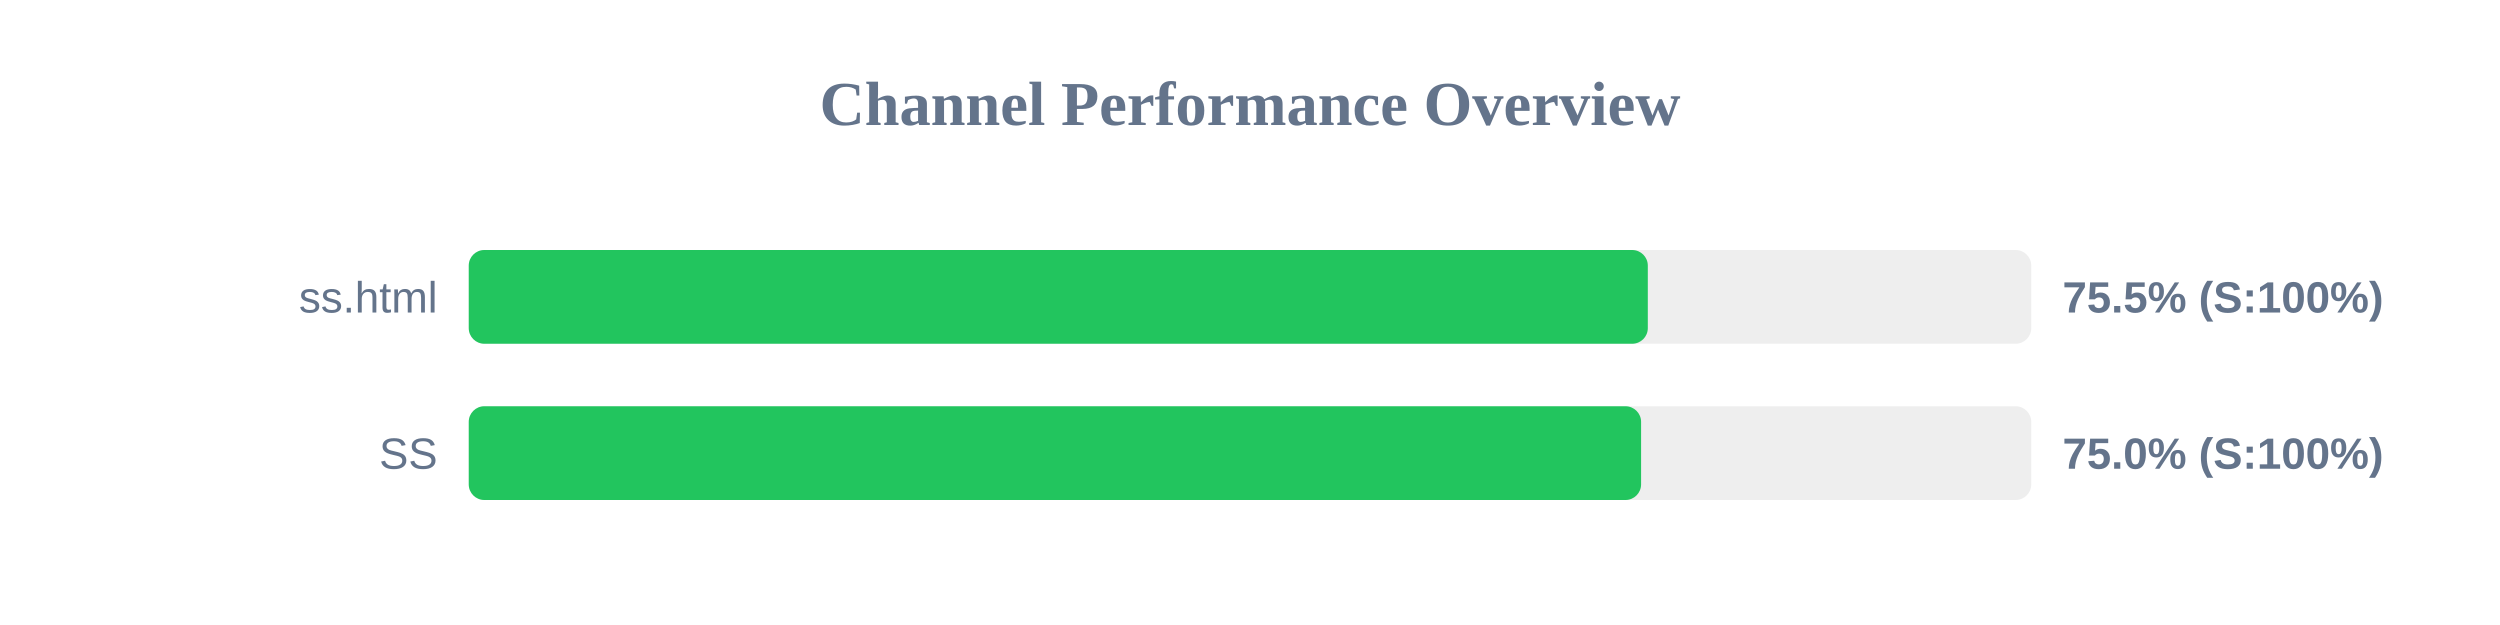
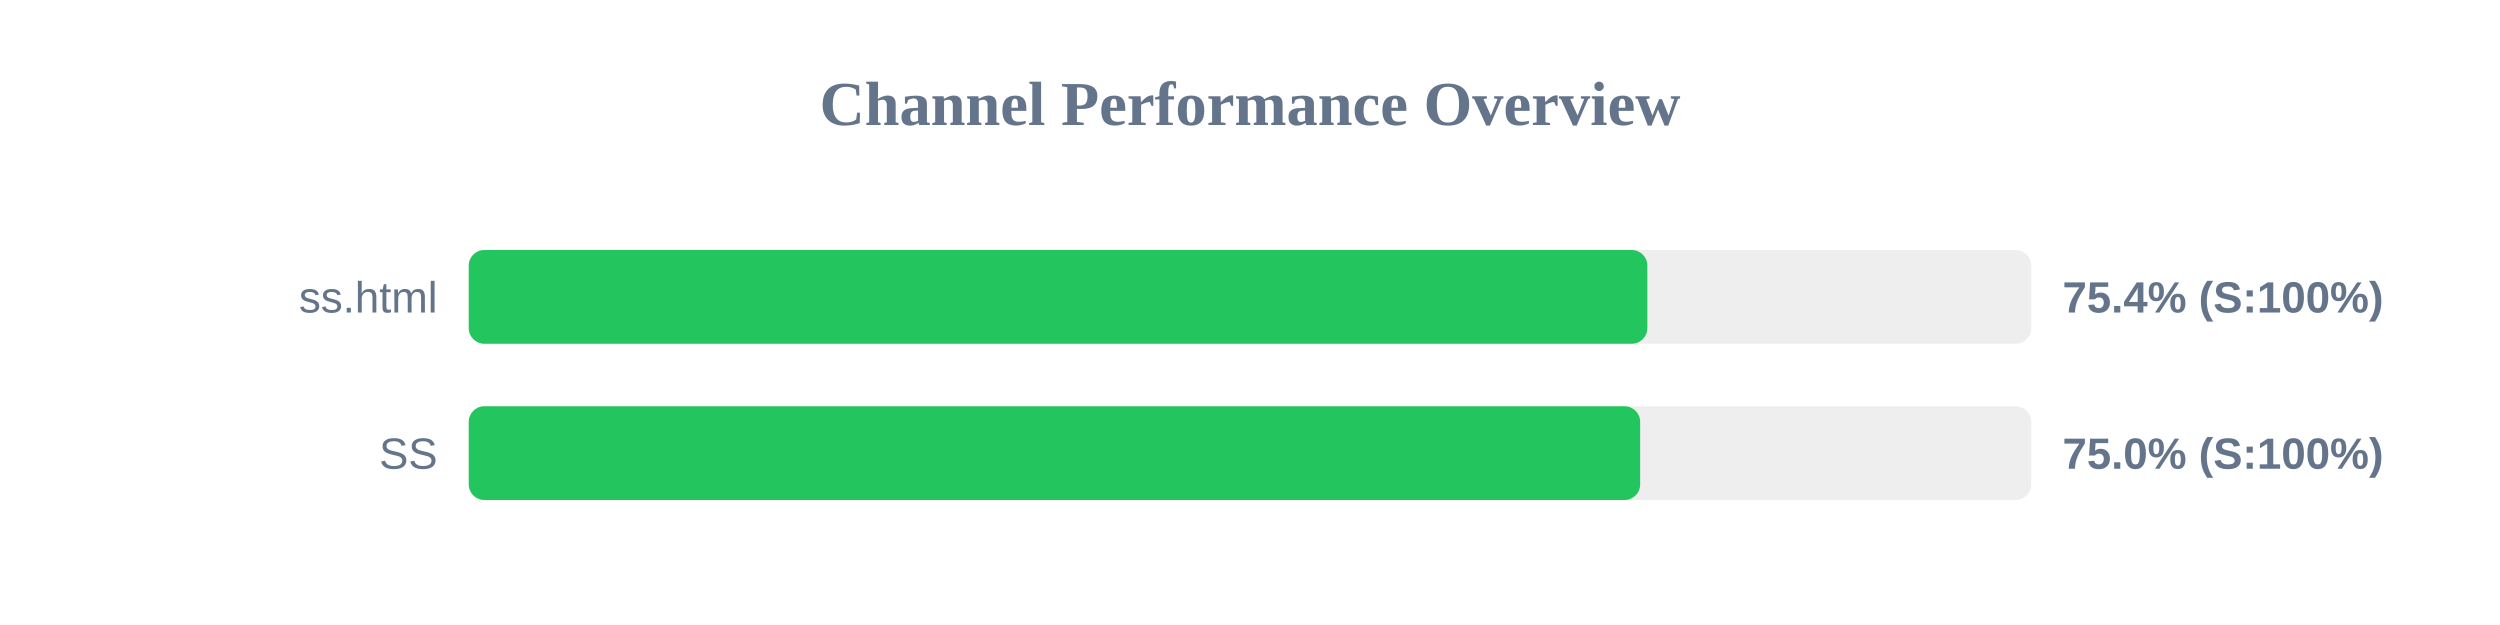
<svg xmlns="http://www.w3.org/2000/svg" width="800" height="200" version="1.1">
  <style>
        .row { font: 14px Arial; fill: #64748b; }
        .score { font: bold 14px Arial; fill: #64748b; }
    </style>
  <text x="400" y="40" text-anchor="middle" font-size="20px" font-weight="bold" fill="#64748b">Channel Performance Overview</text>
  <rect x="150" y="80" width="500" height="30" fill="#eee" rx="5" />
-   <rect x="150" y="80" width="377.3" height="30" fill="#22c55e" rx="5" />
+   <rect x="150" y="80" width="377.15" height="30" fill="#22c55e" rx="5" />
  <text x="140" y="100" text-anchor="end" class="row">ss.html</text>
-   <text x="660" y="100" text-anchor="start" class="score">75.5% (S:100%)</text>
+   <text x="660" y="100" text-anchor="start" class="score">75.4% (S:100%)</text>
  <rect x="150" y="130" width="500" height="30" fill="#eee" rx="5" />
-   <rect x="150" y="130" width="375.15" height="30" fill="#22c55e" rx="5" />
+   <rect x="150" y="130" width="374.85" height="30" fill="#22c55e" rx="5" />
  <text x="140" y="150" text-anchor="end" class="row">SS</text>
  <text x="660" y="150" text-anchor="start" class="score">75.0% (S:100%)</text>
</svg>
